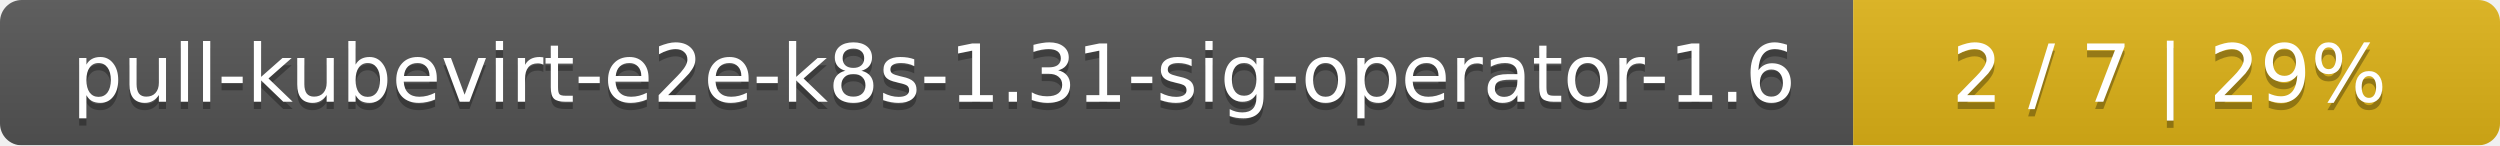
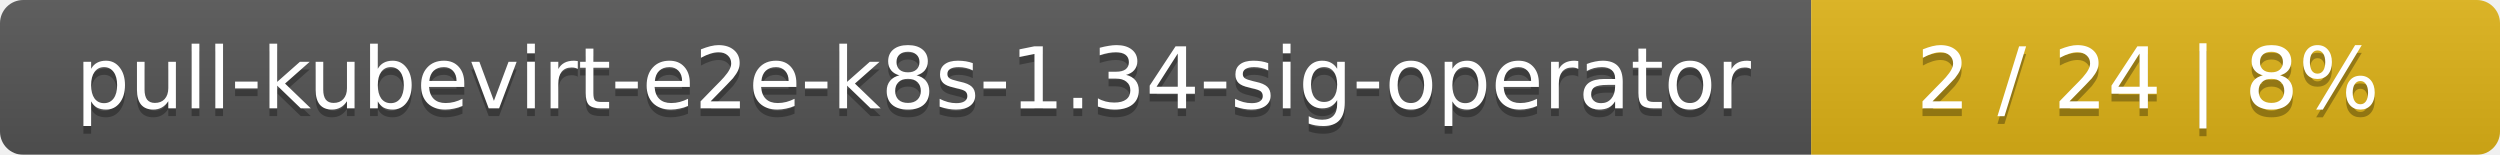
- <svg xmlns="http://www.w3.org/2000/svg" width="344" height="20">
+ <svg xmlns="http://www.w3.org/2000/svg" width="323" height="20">
  <linearGradient id="smooth" x2="0" y2="100%">
    <stop offset="0" stop-color="#bbb" stop-opacity=".1" />
    <stop offset="1" stop-opacity=".1" />
  </linearGradient>
  <mask id="round">
-     <rect width="344" height="20" rx="3" fill="#fff" />
+     <rect width="323" height="20" rx="3" fill="#fff" />
  </mask>
  <g mask="url(#round)">
-     <rect width="255" height="20" fill="#555" />
-     <rect x="255" width="89" height="20" fill="#dfb317" />
-     <rect width="344" height="20" fill="url(#smooth)" />
+     <rect width="234" height="20" fill="#555" />
+     <rect x="234" width="89" height="20" fill="#dfb317" />
+     <rect width="323" height="20" fill="url(#smooth)" />
  </g>
  <g fill="#fff" text-anchor="middle" font-family="DejaVu Sans,Verdana,Geneva,sans-serif" font-size="11">
-     <text x="128.5" y="15" fill="#010101" fill-opacity=".3">pull-kubevirt-e2e-k8s-1.31-sig-operator-1.6</text>
-     <text x="128.5" y="14">pull-kubevirt-e2e-k8s-1.31-sig-operator-1.6</text>
-     <text x="298.5" y="15" fill="#010101" fill-opacity=".3">2 / 7    |    29%</text>
-     <text x="298.5" y="14">2 / 7    |    29%</text>
+     <text x="118" y="15" fill="#010101" fill-opacity=".3">pull-kubevirt-e2e-k8s-1.34-sig-operator</text>
+     <text x="118" y="14">pull-kubevirt-e2e-k8s-1.34-sig-operator</text>
+     <text x="277.5" y="15" fill="#010101" fill-opacity=".3">2 / 24    |    8%</text>
+     <text x="277.5" y="14">2 / 24    |    8%</text>
  </g>
</svg>
